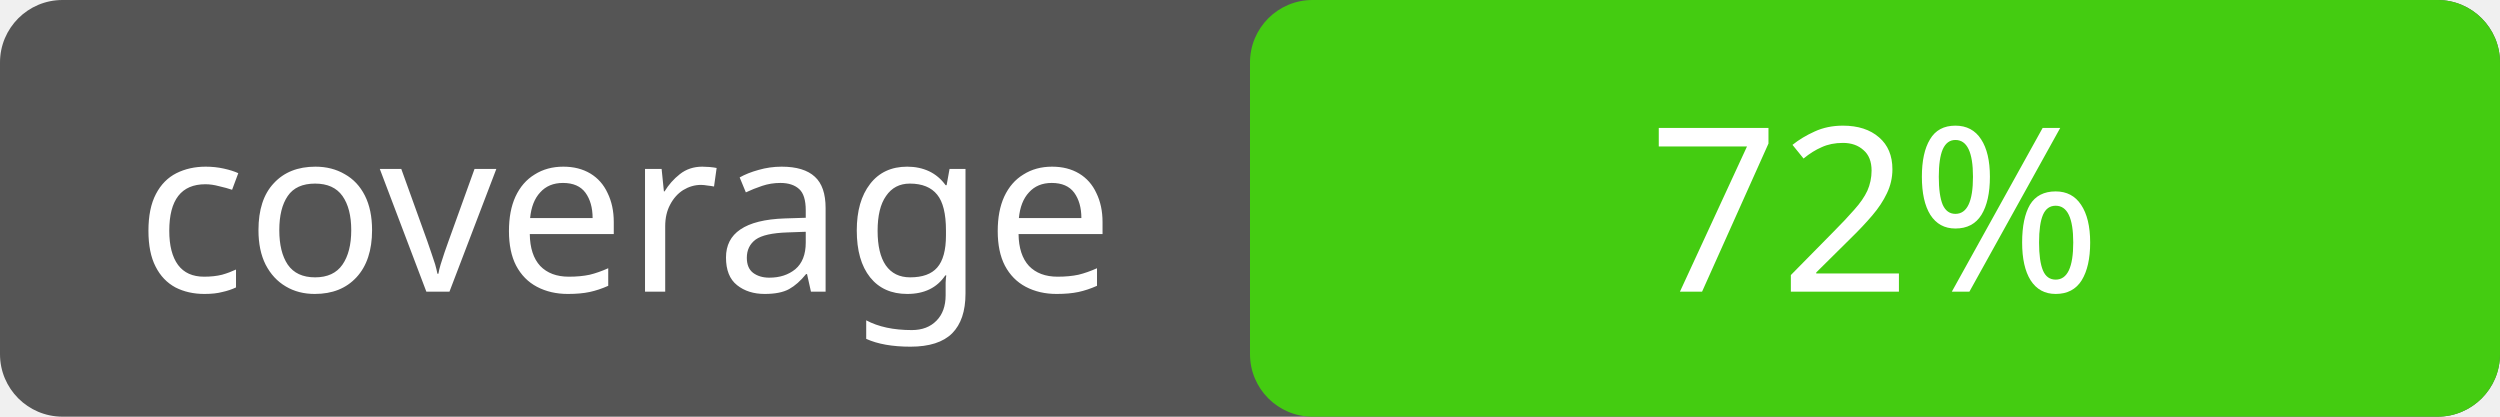
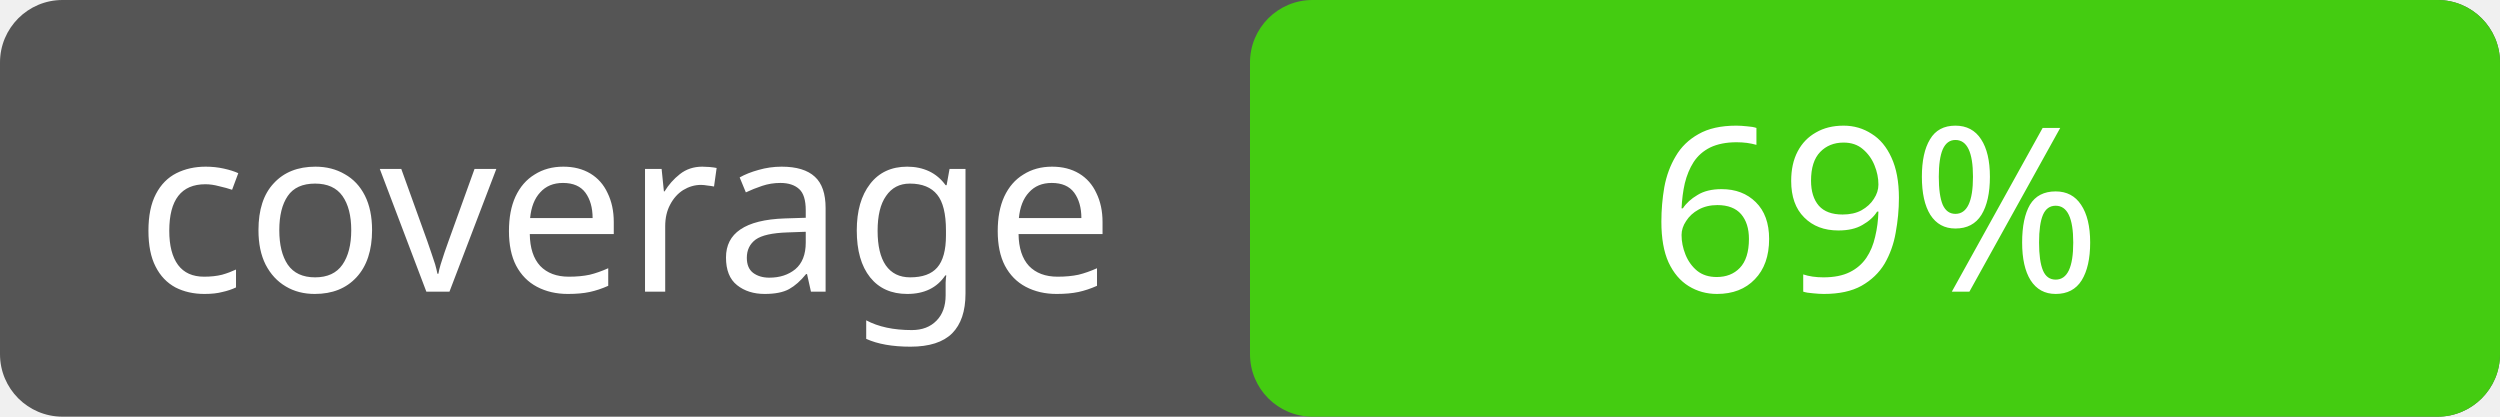
<svg xmlns="http://www.w3.org/2000/svg" width="120" height="20">
  <rect rx="3" width="120" height="20" fill="#555" />
  <rect rx="3" x="60" width="60" height="20" fill="#4c1" />
  <text x="30" y="14" fill="#fff" font-family="Verdana" font-size="11" text-anchor="middle">coverage</text>
-   <text x="90" y="14" fill="#fff" font-family="Verdana" font-size="11" text-anchor="middle">72%</text>
+   <text x="90" y="14" fill="#fff" font-family="Verdana" font-size="11" text-anchor="middle">69%</text>
</svg>
